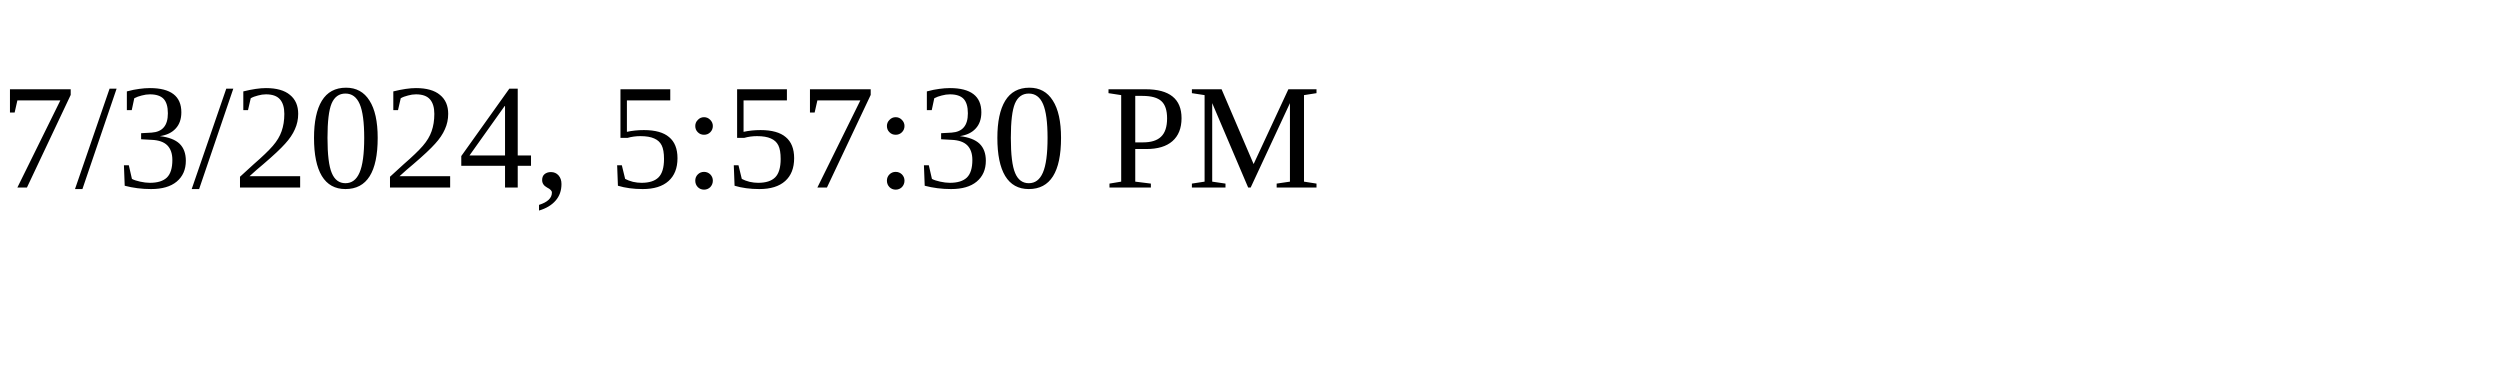
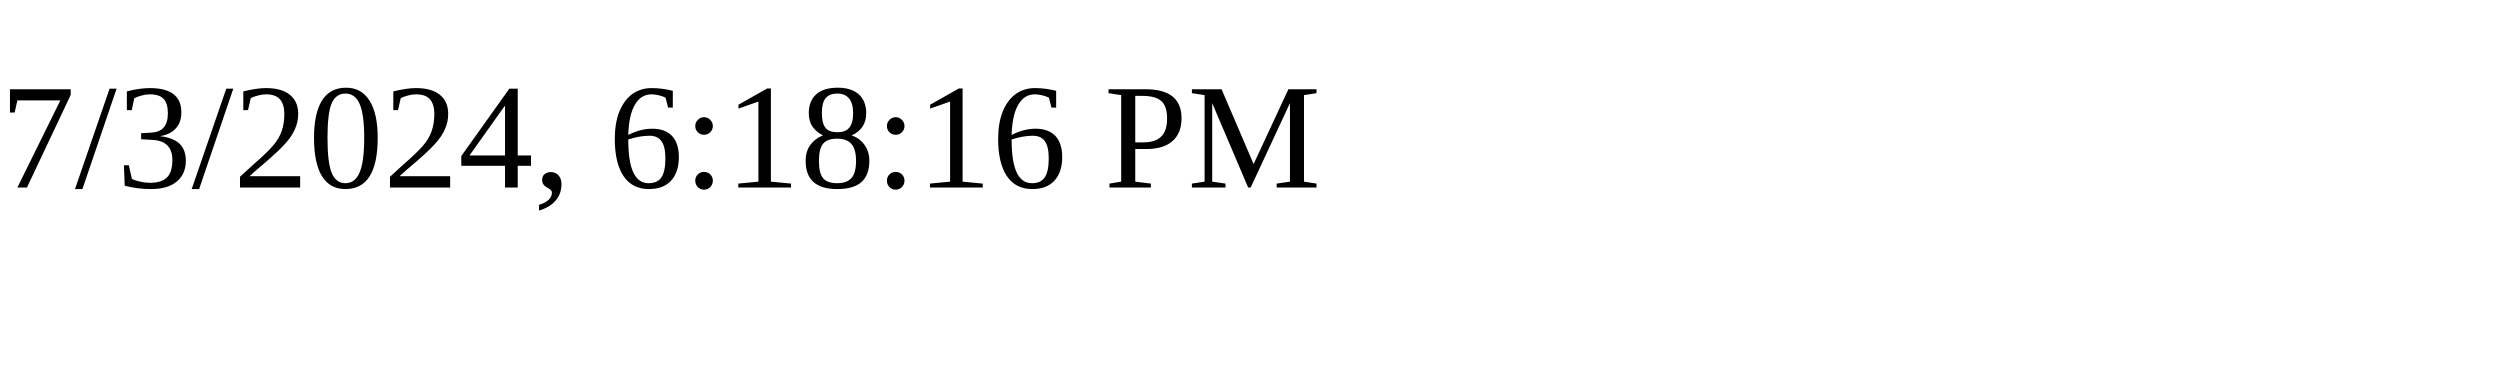
<svg xmlns="http://www.w3.org/2000/svg" height="30" width="200">
-   <text x="0" y="15">7/3/2024, 5:57:30 PM</text>
+   <text x="0" y="15">7/3/2024, 6:18:16 PM</text>
</svg>
